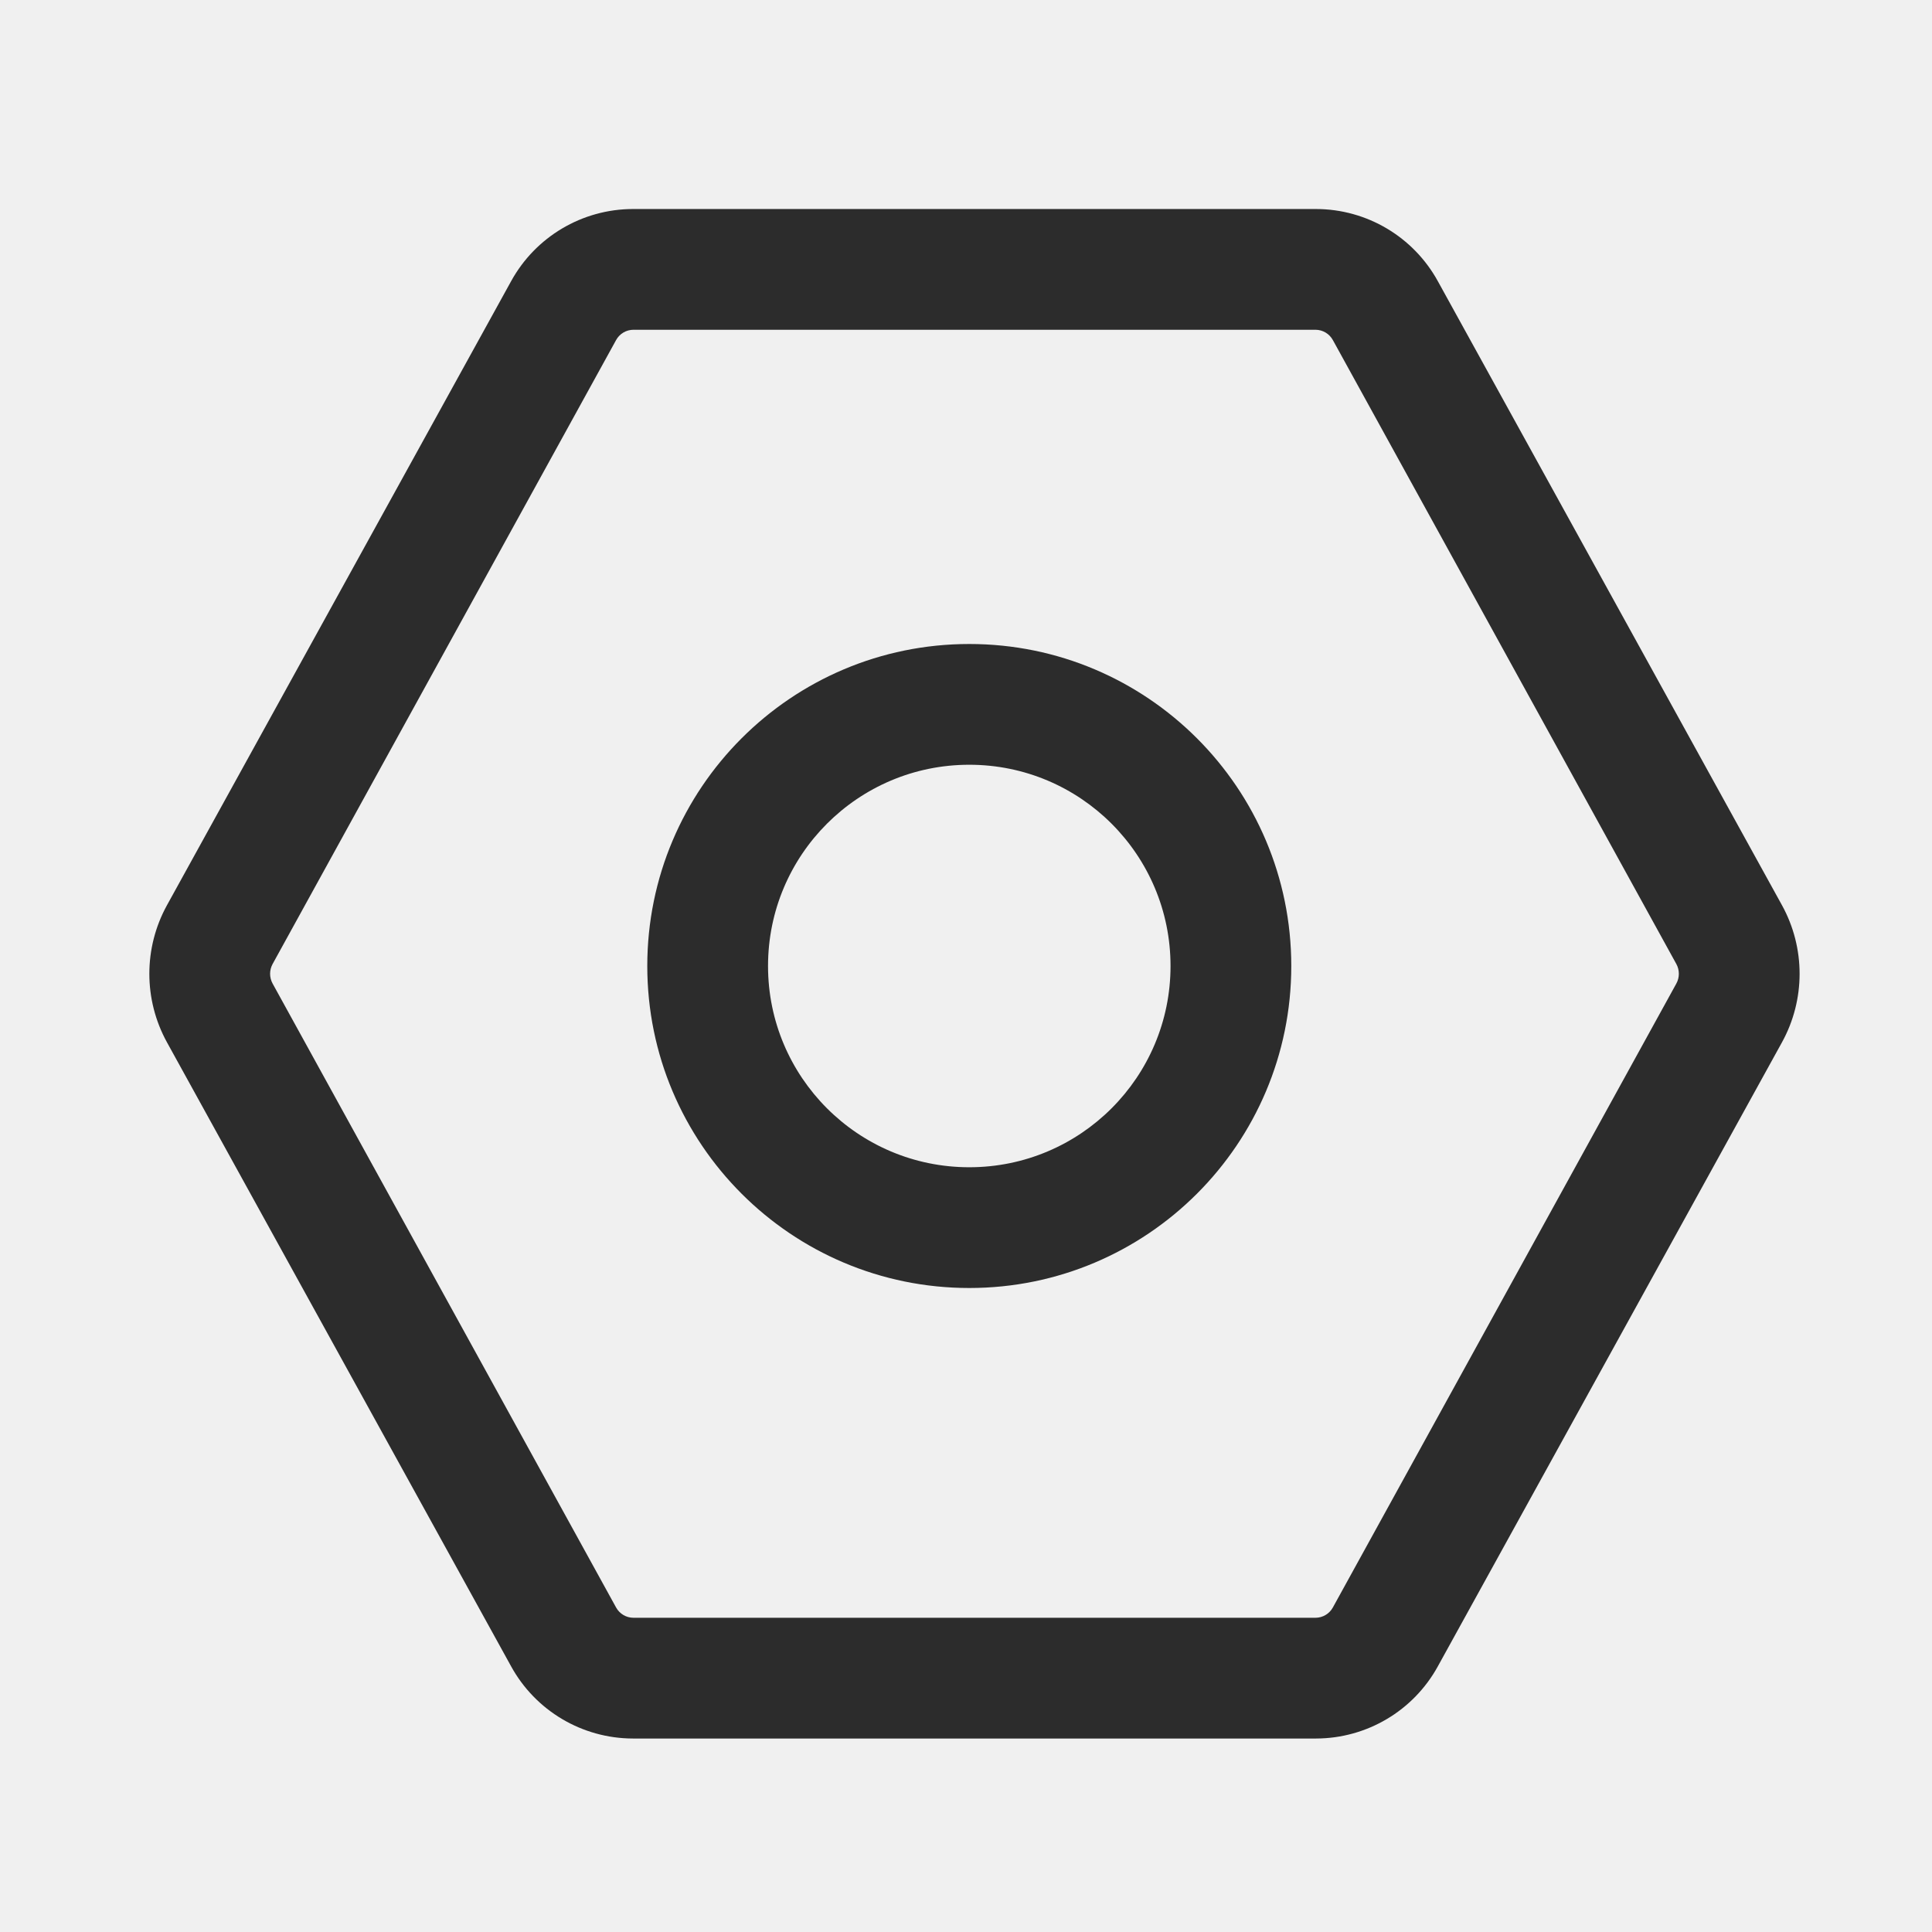
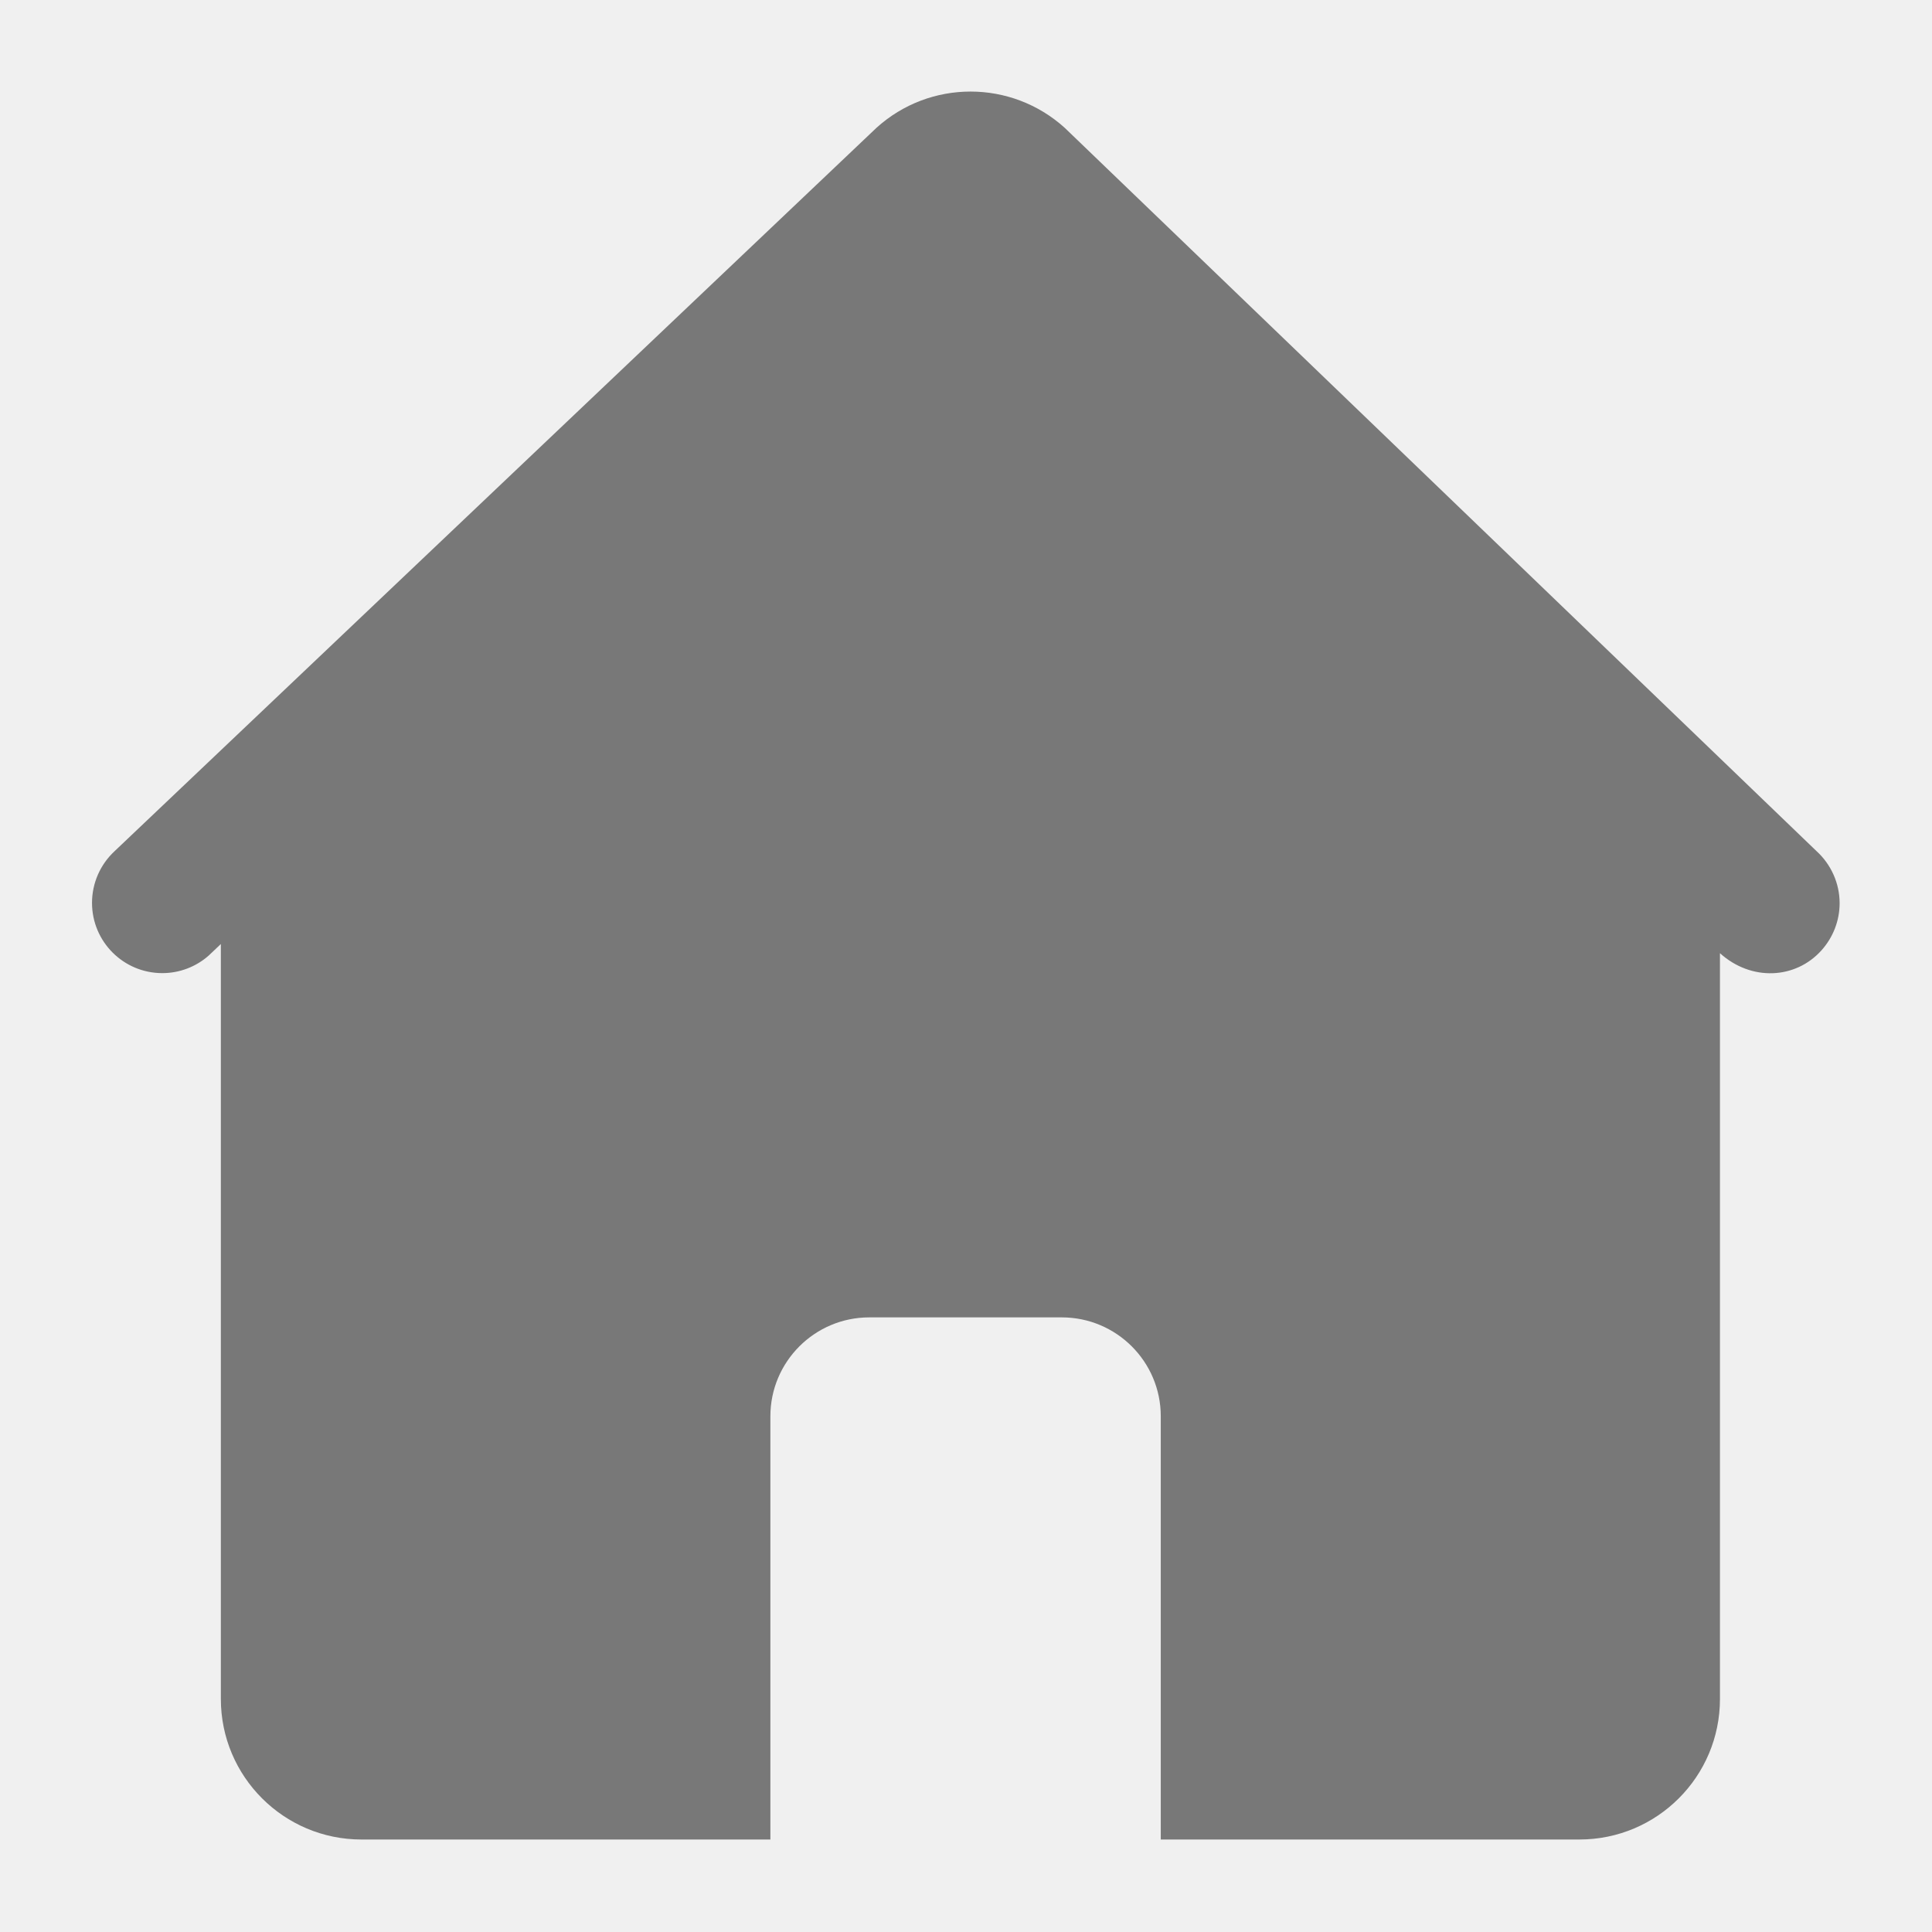
- <svg xmlns="http://www.w3.org/2000/svg" t="1674972168634" class="icon" viewBox="0 0 1024 1024" version="1.1" p-id="167688" width="200" height="200">
-   <path d="M944.48 552.459l-182.357 330.667a73.792 73.792 0 0 1-64.565 38.325h-362.133a73.792 73.792 0 0 1-64.565-38.325l-182.357-330.667a75.339 75.339 0 0 1 0-72.683l182.357-330.667a73.792 73.792 0 0 1 64.565-38.325h362.133a73.792 73.792 0 0 1 64.565 38.325l182.357 330.667a75.339 75.339 0 0 1 0 72.683z m-55.989-31.147a10.773 10.773 0 0 0 0-10.379l-182.037-330.667a10.517 10.517 0 0 0-9.205-5.483H335.733a10.517 10.517 0 0 0-9.205 5.483l-182.037 330.667a10.773 10.773 0 0 0 0 10.379l182.037 330.667a10.517 10.517 0 0 0 9.205 5.472h361.515a10.517 10.517 0 0 0 9.205-5.472l182.037-330.667zM513.739 682.667c-94.261 0-170.667-76.405-170.667-170.667s76.405-170.667 170.667-170.667c94.251 0 170.667 76.405 170.667 170.667s-76.416 170.667-170.667 170.667z m0-64c58.912 0 106.667-47.755 106.667-106.667s-47.755-106.667-106.667-106.667-106.667 47.755-106.667 106.667 47.755 106.667 106.667 106.667z" fill="#2c2c2c" p-id="167689" />
+ <svg xmlns="http://www.w3.org/2000/svg" version="1.1" width="16px" height="16px">
+   <defs>
+     <pattern id="BGPattern" patternUnits="userSpaceOnUse" alignment="0 0" imageRepeat="None" />
+     <mask fill="white" id="Clip280">
+       <path d="M 8.818 1.059  C 8.375 0.658  7.7 0.658  7.258 1.059  L 0.95 7.048  C 0.83 7.159  0.762 7.314  0.762 7.477  C 0.762 7.798  1.022 8.059  1.344 8.059  C 1.486 8.059  1.623 8.007  1.729 7.913  L 1.829 7.818  L 1.829 14.069  C 1.829 14.069  1.829 14.07  1.829 14.07  C 1.829 14.713  2.351 15.234  2.993 15.234  L 6.38 15.234  L 6.38 11.73  C 6.38 11.73  6.38 11.73  6.38 11.729  C 6.38 11.277  6.747 10.91  7.199 10.91  L 8.793 10.91  C 9.246 10.91  9.613 11.277  9.613 11.729  C 9.613 11.73  9.613 11.73  9.613 11.73  L 9.613 15.234  L 13.08 15.234  C 13.723 15.234  14.244 14.713  14.244 14.07  C 14.244 14.07  14.244 14.069  14.244 14.069  L 14.244 7.894  C 14.503 8.128  14.87 8.11  15.085 7.87  C 15.181 7.763  15.235 7.624  15.235 7.48  C 15.235 7.316  15.165 7.159  15.043 7.048  L 8.818 1.059  Z " fill-rule="evenodd" />
+     </mask>
+   </defs>
+   <g transform="matrix(1 0 0 1 -35 -646 )">
+     <path d="M 8.818 1.059  C 8.375 0.658  7.7 0.658  7.258 1.059  L 0.95 7.048  C 0.83 7.159  0.762 7.314  0.762 7.477  C 0.762 7.798  1.022 8.059  1.344 8.059  C 1.486 8.059  1.623 8.007  1.729 7.913  L 1.829 7.818  L 1.829 14.069  C 1.829 14.069  1.829 14.07  1.829 14.07  C 1.829 14.713  2.351 15.234  2.993 15.234  L 6.38 15.234  L 6.38 11.73  C 6.38 11.73  6.38 11.73  6.38 11.729  C 6.38 11.277  6.747 10.91  7.199 10.91  L 8.793 10.91  C 9.246 10.91  9.613 11.277  9.613 11.729  C 9.613 11.73  9.613 11.73  9.613 11.73  L 9.613 15.234  L 13.08 15.234  C 13.723 15.234  14.244 14.713  14.244 14.07  C 14.244 14.07  14.244 14.069  14.244 14.069  L 14.244 7.894  C 14.503 8.128  14.87 8.11  15.085 7.87  C 15.181 7.763  15.235 7.624  15.235 7.48  C 15.235 7.316  15.165 7.159  15.043 7.048  L 8.818 1.059  Z " fill-rule="nonzero" fill="rgba(0, 0, 0, 0.498)" stroke="none" transform="matrix(1 0 0 1 35 646 )" class="fill" />
+     <path d="M 8.818 1.059  C 8.375 0.658  7.7 0.658  7.258 1.059  L 0.95 7.048  C 0.83 7.159  0.762 7.314  0.762 7.477  C 0.762 7.798  1.022 8.059  1.344 8.059  C 1.486 8.059  1.623 8.007  1.729 7.913  L 1.829 7.818  L 1.829 14.069  C 1.829 14.069  1.829 14.07  1.829 14.07  C 1.829 14.713  2.351 15.234  2.993 15.234  L 6.38 15.234  L 6.38 11.73  C 6.38 11.73  6.38 11.73  6.38 11.729  C 6.38 11.277  6.747 10.91  7.199 10.91  L 8.793 10.91  C 9.246 10.91  9.613 11.277  9.613 11.729  C 9.613 11.73  9.613 11.73  9.613 11.73  L 9.613 15.234  L 13.08 15.234  C 13.723 15.234  14.244 14.713  14.244 14.07  C 14.244 14.07  14.244 14.069  14.244 14.069  L 14.244 7.894  C 14.503 8.128  14.87 8.11  15.085 7.87  C 15.181 7.763  15.235 7.624  15.235 7.48  C 15.235 7.316  15.165 7.159  15.043 7.048  L 8.818 1.059  Z " stroke-width="0" stroke-dasharray="0" stroke="rgba(255, 255, 255, 0)" fill="none" transform="matrix(1 0 0 1 35 646 )" class="stroke" mask="url(#Clip280)" />
+   </g>
</svg>
